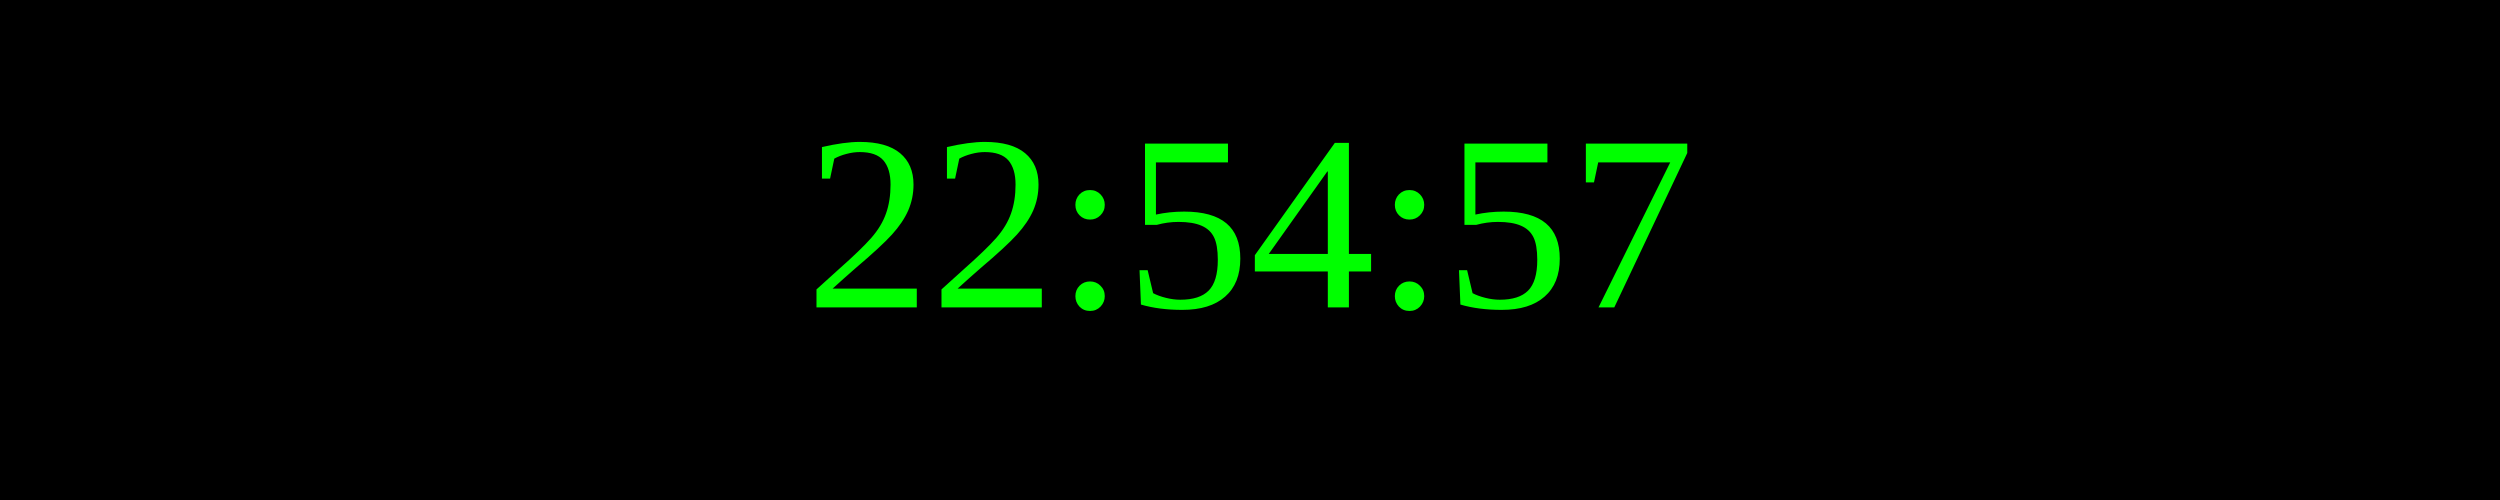
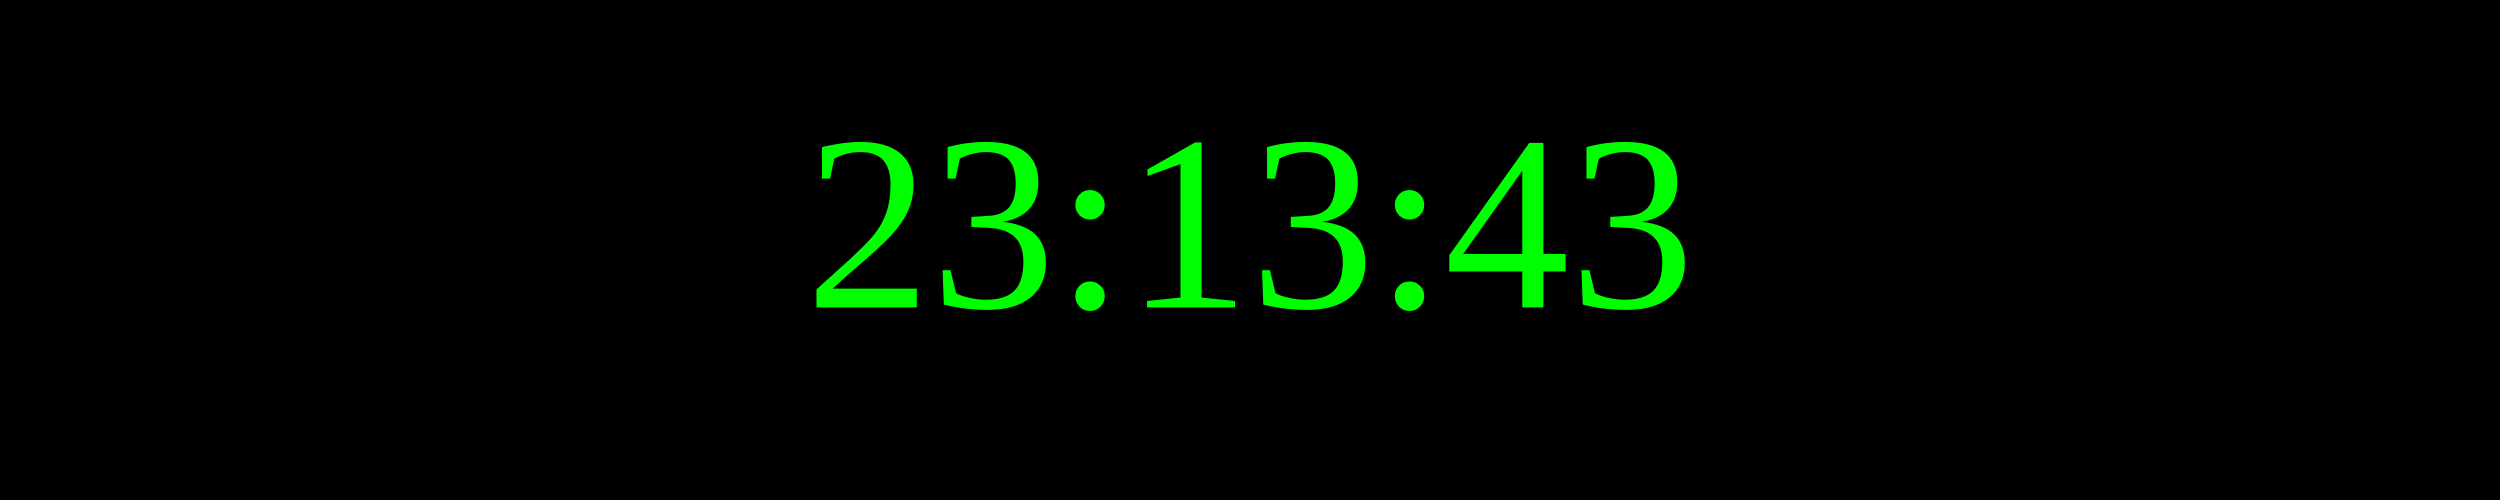
<svg xmlns="http://www.w3.org/2000/svg" width="250" height="50">
  <rect width="100%" height="100%" fill="black" />
  <text x="50%" y="50%" font-size="25" fill="lime" text-anchor="middle" dominant-baseline="middle">
- 22:54:57
+ 23:13:43
</text>
</svg>
